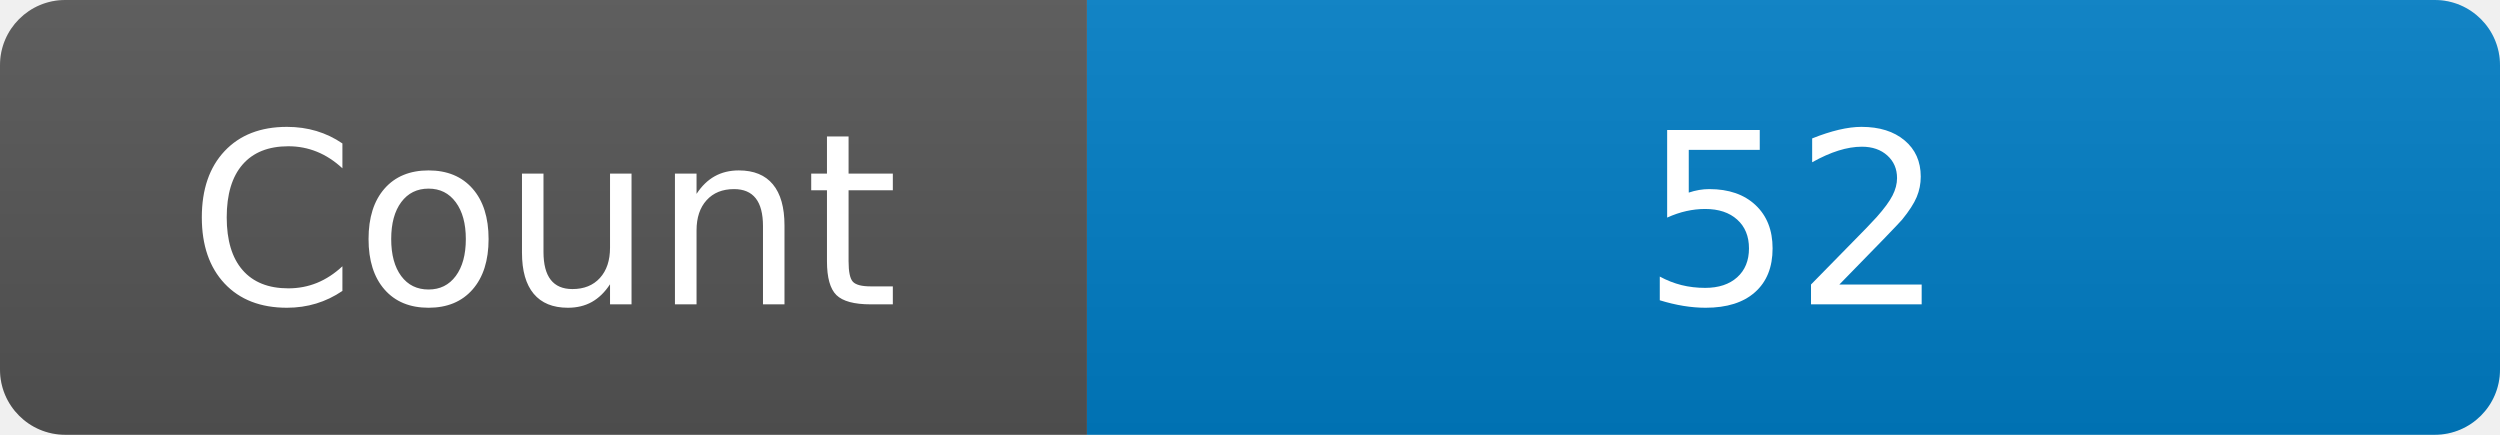
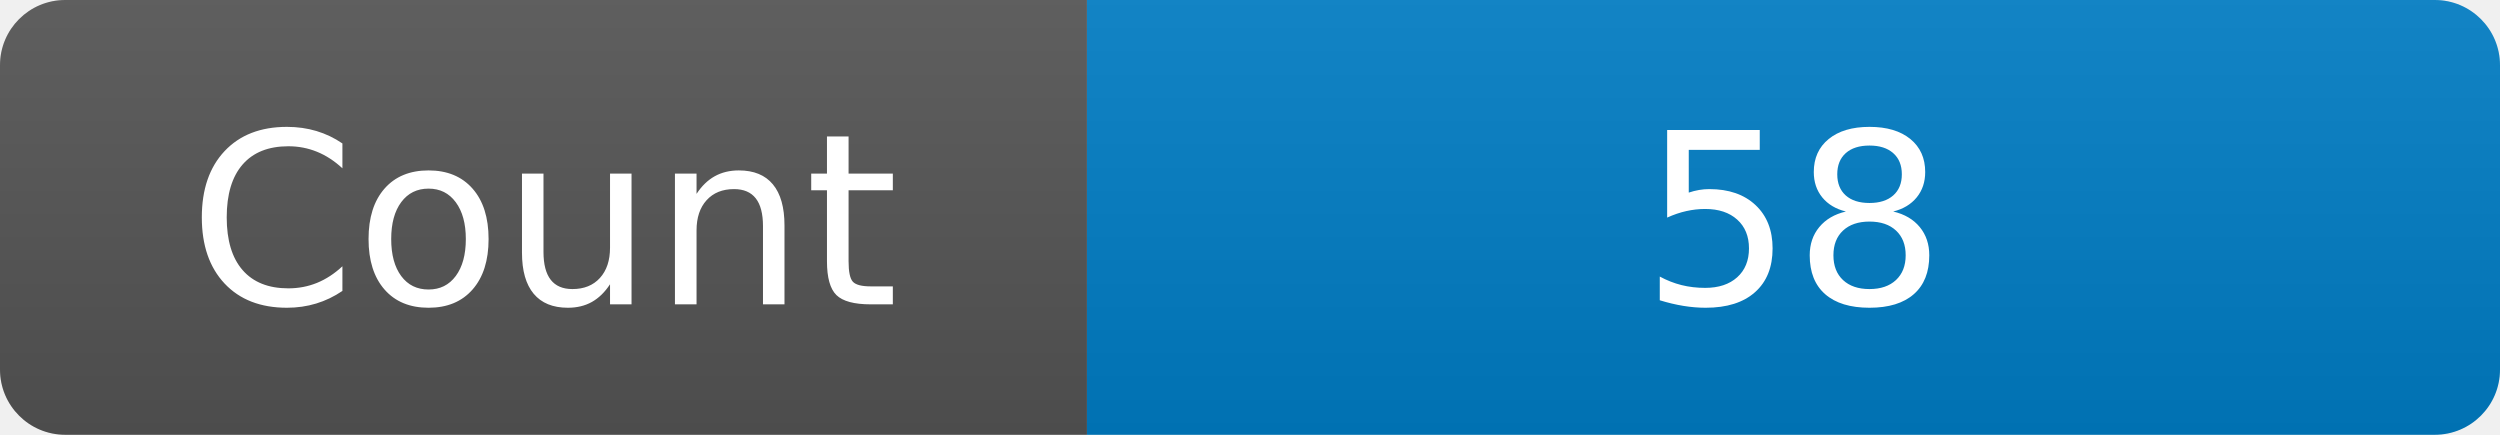
<svg xmlns="http://www.w3.org/2000/svg" width="115" height="20" role="img" aria-label="Maintained?: yes">
  <linearGradient id="s" x2="0" y2="100%">
    <stop offset="0" stop-color="#bbb" stop-opacity=".1" />
    <stop offset="1" stop-opacity=".1" />
  </linearGradient>
  <clipPath id="r">
    <rect width="115" height="20" rx="3" fill="#fff" />
  </clipPath>
  <g clip-path="url(#r)">
    <rect width="50" height="20" fill="#555" />
    <rect x="50" width="160" height="20" fill="#007ec6" />
    <rect width="115" height="20" fill="url(#s)" />
  </g>
  <g fill="#fff" text-anchor="middle" font-family="Verdana,Geneva,DejaVu Sans,sans-serif" font-size="110">
    <text x="250" y="140" transform="scale(.1)" fill="#fff">Count</text>
-     <text x="825" y="140" transform="scale(.1)" fill="#fff">52</text>
+     <text x="825" y="140" transform="scale(.1)" fill="#fff">58</text>
  </g>
</svg>
